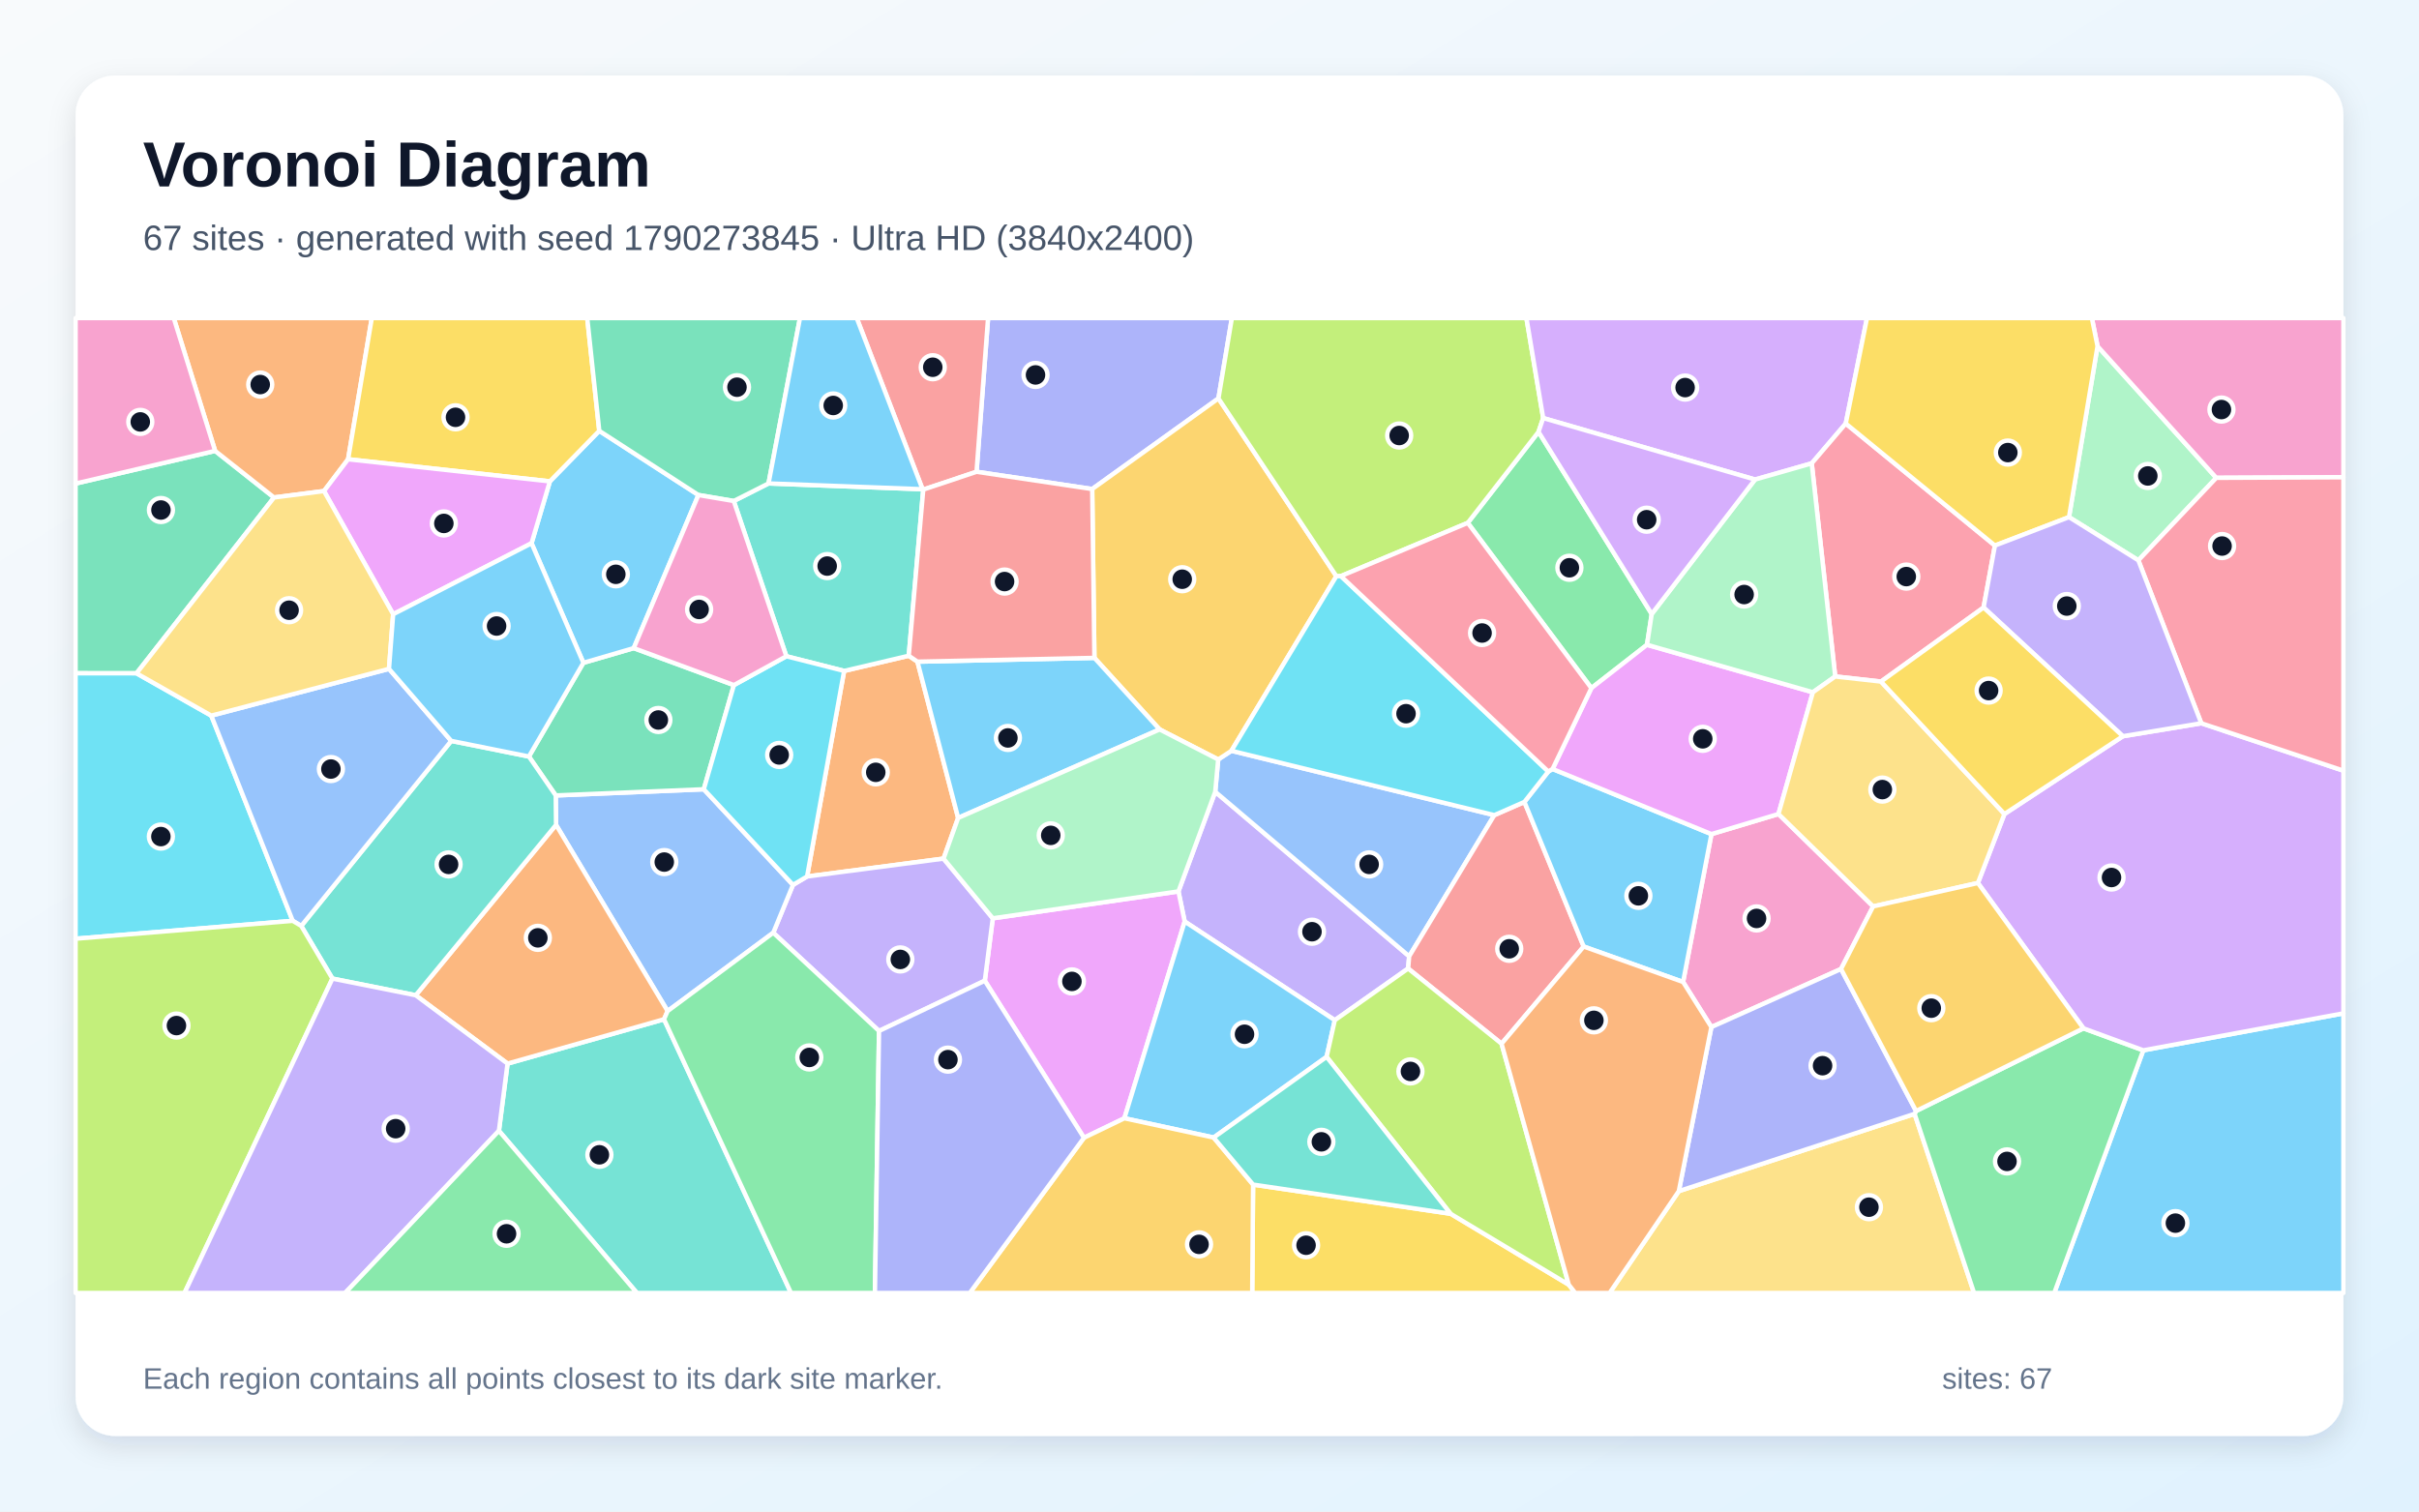
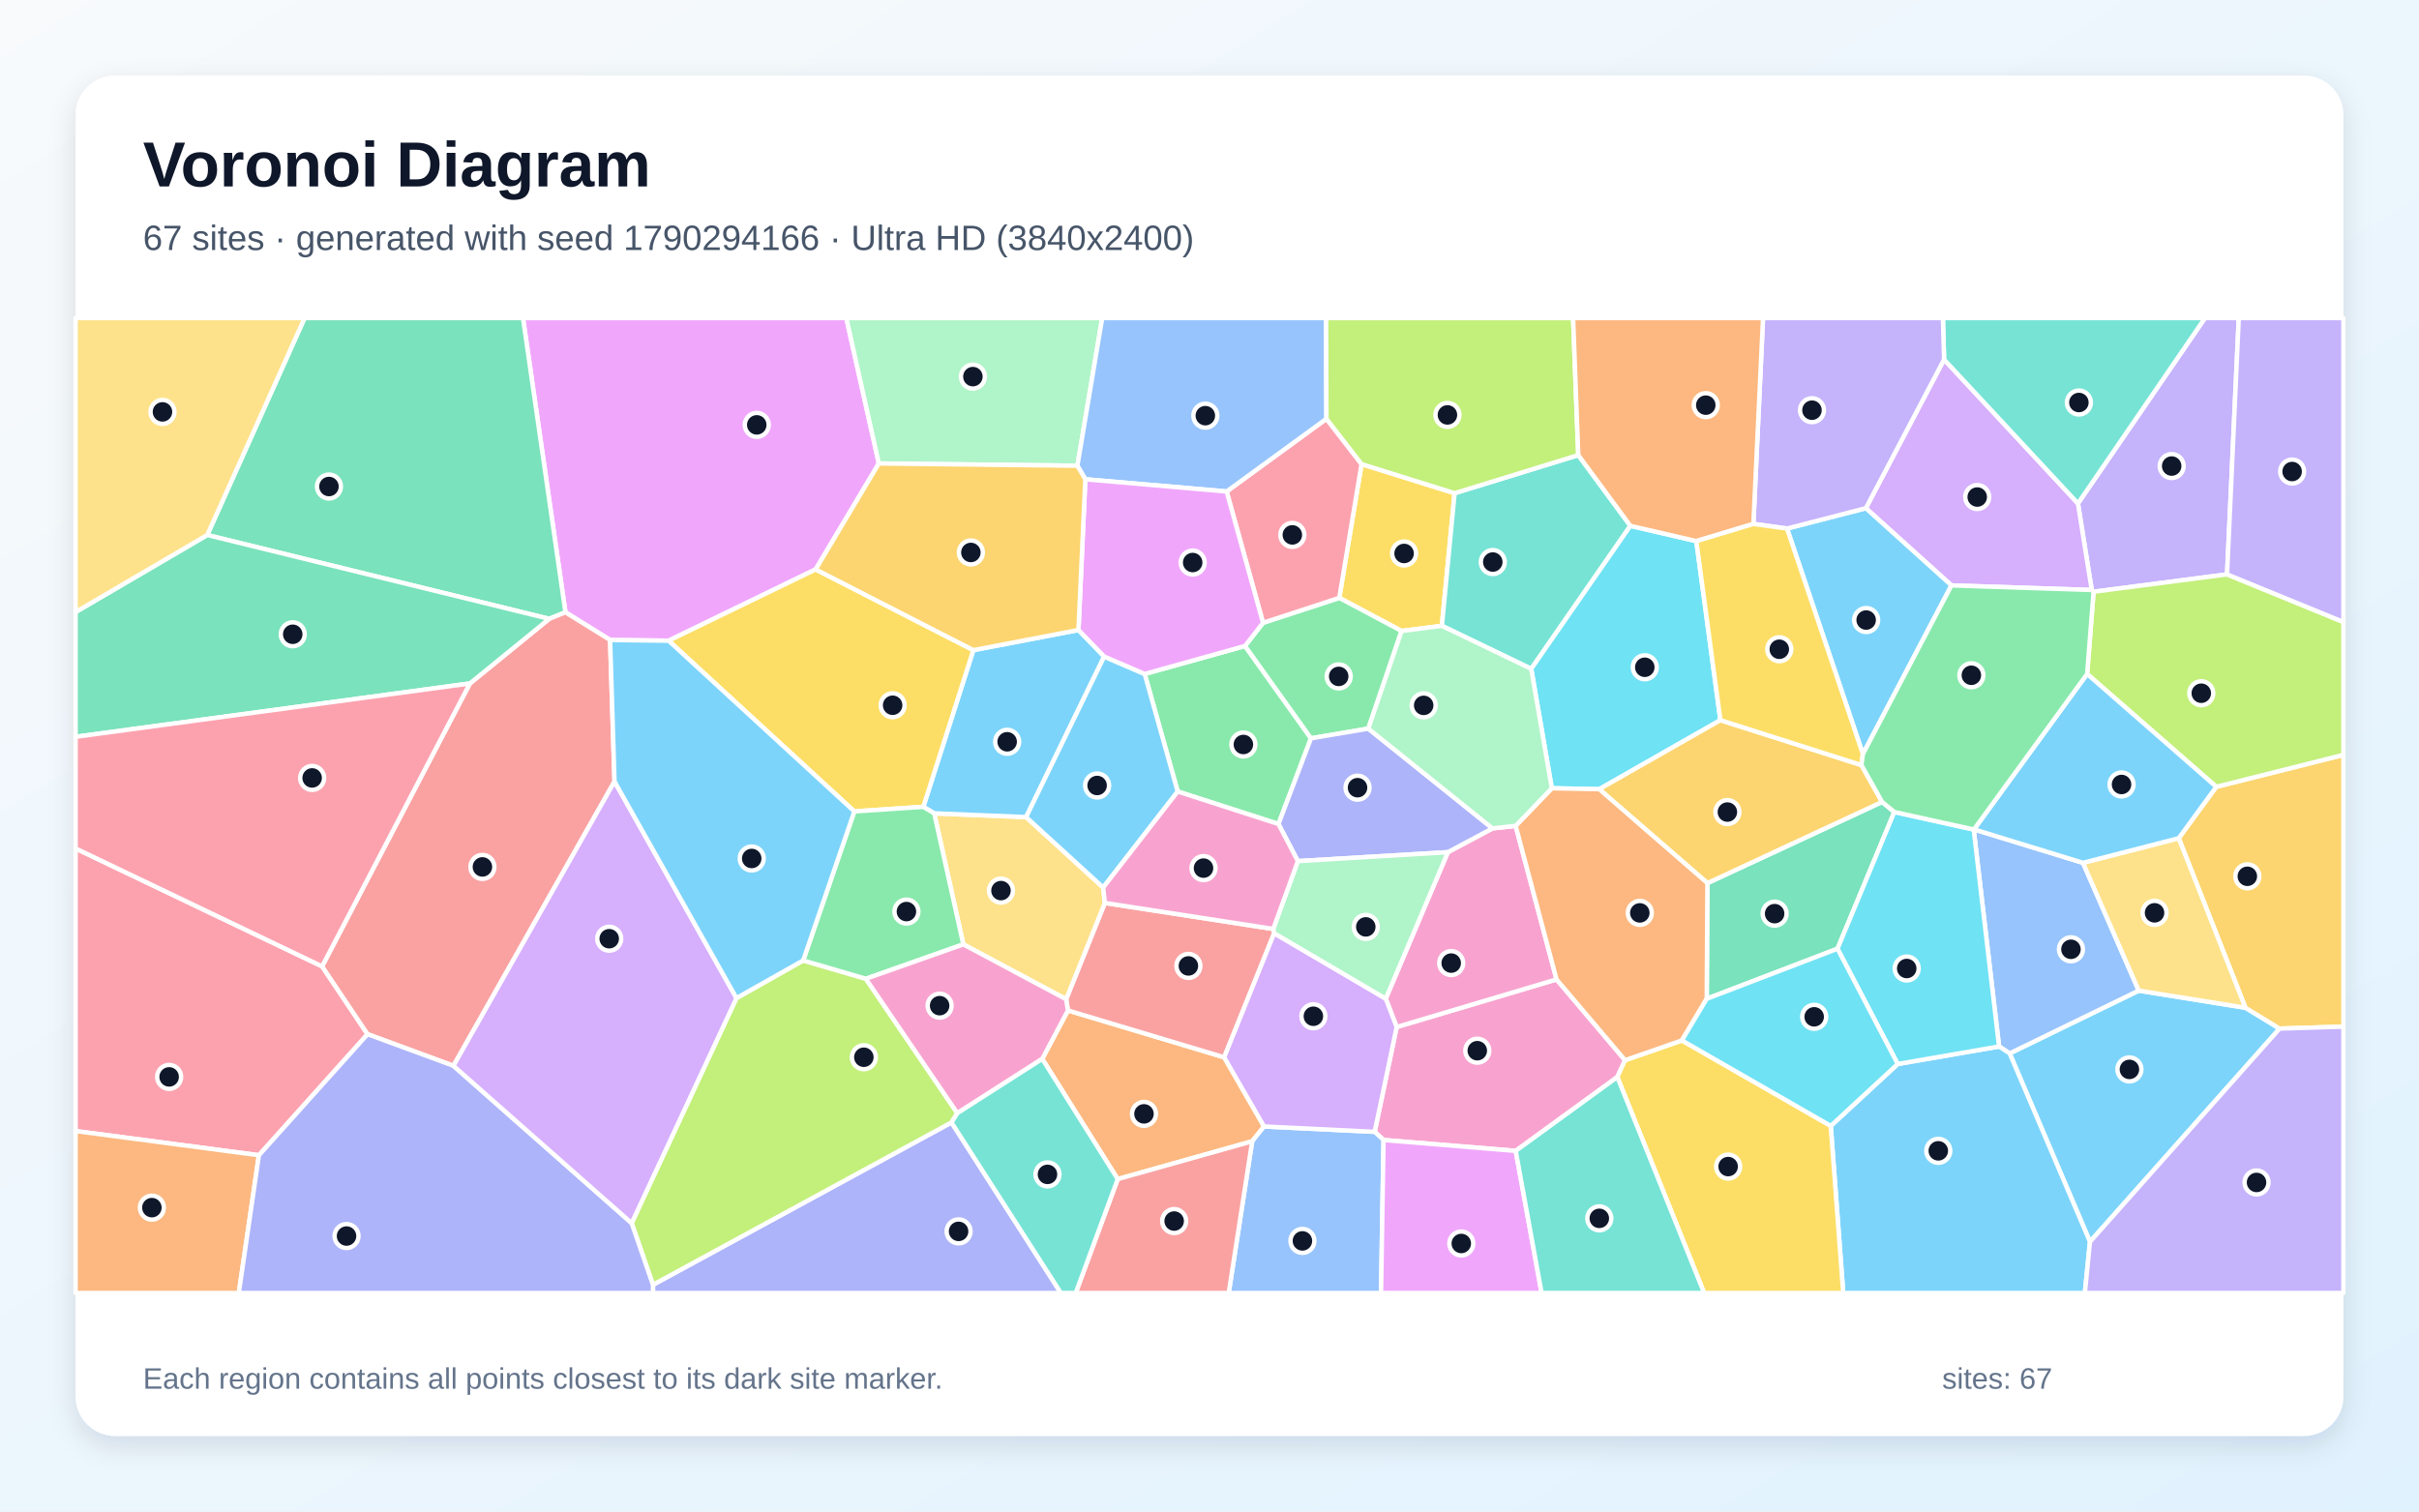
<svg xmlns="http://www.w3.org/2000/svg" width="3840" height="2400" viewBox="0 0 3840 2400" role="img" aria-labelledby="title description">
  <defs>
    <linearGradient id="background" x1="0" y1="0" x2="1" y2="1">
      <stop stop-color="#F8FAFC" />
      <stop offset="1" stop-color="#E0F2FE" />
    </linearGradient>
    <filter id="shadow" x="-5%" y="-5%" width="110%" height="110%">
      <feDropShadow dx="0" dy="15" stdDeviation="22" flood-color="#0F172A" flood-opacity=".12" />
    </filter>
  </defs>
  <rect width="3840" height="2400" fill="url(#background)" />
  <rect x="120" y="120" width="3600" height="2160" rx="63" fill="#FFFFFF" filter="url(#shadow)" />
  <g font-family="Arial, sans-serif">
    <text x="227" y="296" font-size="101" font-weight="700" fill="#0F172A">Voronoi Diagram</text>
-     <text x="227" y="397" font-size="56" fill="#475569">67 sites · generated with seed 1790273845 · Ultra HD (3840x2400)</text>
+     <text x="227" y="397" font-size="56" fill="#475569">67 sites · generated with seed 1790294166 · Ultra HD (3840x2400)</text>
  </g>
  <g stroke="#FFFFFF" stroke-width="7" stroke-linejoin="round">
-     <polygon points="3402.3,1667.7 3720.0,1609.0 3720.0,2053.0 3261.0,2053.0" fill="#38BDF8" fill-opacity="0.65" />
-     <polygon points="2235.3,1537.8 2118.9,1619.9 1880.6,1463.2 1870.7,1415.4 1929.1,1257.2 2237.0,1518.4" fill="#A78BFA" fill-opacity="0.65" />
-     <polygon points="2973.5,1439.2 2922.5,1538.6 2716.7,1630.8 2671.8,1559.2 2716.8,1324.4 2823.2,1292.5" fill="#F472B6" fill-opacity="0.65" />
-     <polygon points="1456.4,1050.6 1521.0,1298.7 1497.8,1363.3 1281.2,1391.7 1340.0,1065.3 1442.6,1041.2" fill="#FB923C" fill-opacity="0.65" />
-     <polygon points="1989.2,1880.9 2302.7,1927.2 2490.3,2039.8 2500.6,2053.0 1987.8,2053.0" fill="#FACC15" fill-opacity="0.65" />
-     <polygon points="2622.0,974.9 2614.5,1023.8 2526.2,1092.6 2330.0,830.2 2442.3,685.7" fill="#4ADE80" fill-opacity="0.65" />
-     <polygon points="1164.8,795.5 1220.0,767.6 1464.5,776.8 1465.6,777.4 1442.6,1041.2 1340.0,1065.3 1248.3,1042.0" fill="#2DD4BF" fill-opacity="0.65" />
-     <polygon points="1933.8,1205.9 1954.8,1192.1 2372.1,1294.3 2237.0,1518.4 1929.1,1257.2" fill="#60A5FA" fill-opacity="0.65" />
-     <polygon points="1720.7,1806.6 1563.3,1557.2 1576.0,1458.1 1870.7,1415.4 1880.6,1463.2 1784.9,1775.6" fill="#E879F9" fill-opacity="0.65" />
-     <polygon points="216.7,1069.1 120.0,1069.0 120.0,767.8 341.5,715.9 435.0,789.9" fill="#34D399" fill-opacity="0.65" />
-     <polygon points="2383.6,1657.2 2235.3,1537.8 2237.0,1518.4 2372.1,1294.3 2419.9,1273.3 2514.0,1502.9" fill="#F87171" fill-opacity="0.65" />
-     <polygon points="1934.2,632.6 1733.8,776.5 1550.2,749.1 1568.5,505.0 1955.5,505.0" fill="#818CF8" fill-opacity="0.65" />
-     <polygon points="2121.4,914.9 1954.8,1192.1 1933.8,1205.9 1840.8,1158.2 1737.3,1044.6 1733.8,776.5 1934.2,632.6" fill="#FBBF24" fill-opacity="0.65" />
-     <polygon points="2449.7,663.8 2442.3,685.7 2330.0,830.2 2128.6,914.7 2121.4,914.9 1934.2,632.6 1955.5,505.0 2423.1,505.0" fill="#A3E635" fill-opacity="0.65" />
-     <polygon points="2930.0,672.5 2876.0,735.7 2786.0,761.4 2449.7,663.8 2423.1,505.0 2963.7,505.0" fill="#C084FC" fill-opacity="0.65" />
-     <polygon points="3148.8,964.6 2986.0,1082.2 2913.3,1074.1 2876.0,735.7 2930.0,672.5 3166.8,866.2" fill="#FB7185" fill-opacity="0.65" />
-     <polygon points="120.0,1490.5 120.0,1069.0 216.7,1069.1 335.4,1136.3 464.7,1462.1" fill="#22D3EE" fill-opacity="0.65" />
-     <polygon points="3394.5,889.7 3284.4,821.1 3329.7,549.7 3518.2,758.7" fill="#86EFAC" fill-opacity="0.65" />
-     <polygon points="2665.0,1891.3 3039.3,1768.6 3133.7,2053.0 2555.1,2053.0" fill="#FCD34D" fill-opacity="0.65" />
-     <polygon points="2105.9,1678.1 1926.6,1806.2 1784.9,1775.6 1880.6,1463.2 2118.9,1619.9" fill="#38BDF8" fill-opacity="0.65" />
-     <polygon points="2514.0,1502.9 2419.9,1273.3 2457.8,1225.0 2464.6,1221.0 2716.8,1324.4 2671.8,1559.2" fill="#38BDF8" fill-opacity="0.65" />
-     <polygon points="1395.4,1637.0 1227.5,1481.0 1258.8,1405.0 1281.2,1391.7 1497.8,1363.3 1576.0,1458.1 1563.3,1557.2" fill="#A78BFA" fill-opacity="0.65" />
-     <polygon points="3518.2,758.7 3329.7,549.7 3320.7,505.0 3720.0,505.0 3720.0,757.8" fill="#F472B6" fill-opacity="0.65" />
-     <polygon points="552.6,729.2 514.3,779.7 435.0,789.9 341.5,715.9 275.8,505.0 590.2,505.0" fill="#FB923C" fill-opacity="0.65" />
-     <polygon points="3329.7,549.7 3284.4,821.1 3166.8,866.2 2930.0,672.5 2963.7,505.0 3320.7,505.0" fill="#FACC15" fill-opacity="0.65" />
-     <polygon points="3039.3,1768.6 3041.6,1764.1 3307.3,1632.8 3402.3,1667.7 3261.0,2053.0 3133.7,2053.0" fill="#4ADE80" fill-opacity="0.65" />
-     <polygon points="792.0,1795.5 805.7,1688.8 1054.1,1618.4 1255.7,2053.0 1011.1,2053.0" fill="#2DD4BF" fill-opacity="0.65" />
-     <polygon points="1059.8,1605.4 882.7,1309.7 882.2,1263.0 1117.2,1253.2 1258.8,1405.0 1227.5,1481.0" fill="#60A5FA" fill-opacity="0.65" />
-     <polygon points="2877.8,1099.2 2823.2,1292.5 2716.8,1324.4 2464.6,1221.0 2526.2,1092.6 2614.5,1023.8" fill="#E879F9" fill-opacity="0.65" />
-     <polygon points="1165.0,1087.8 1117.2,1253.2 882.2,1263.0 839.6,1201.2 926.1,1052.4 1006.0,1029.1" fill="#34D399" fill-opacity="0.65" />
-     <polygon points="1550.2,749.1 1465.6,777.4 1464.5,776.8 1360.0,505.0 1568.5,505.0" fill="#F87171" fill-opacity="0.65" />
-     <polygon points="3041.6,1764.1 3039.3,1768.6 2665.0,1891.3 2716.7,1630.8 2922.5,1538.6" fill="#818CF8" fill-opacity="0.65" />
-     <polygon points="1720.7,1806.6 1784.9,1775.6 1926.6,1806.2 1989.2,1880.9 1987.8,2053.0 1539.4,2053.0" fill="#FBBF24" fill-opacity="0.65" />
-     <polygon points="2490.3,2039.8 2302.7,1927.2 2105.9,1678.1 2118.9,1619.9 2235.3,1537.8 2383.6,1657.2" fill="#A3E635" fill-opacity="0.65" />
-     <polygon points="3307.3,1632.8 3139.8,1402.0 3181.9,1292.5 3369.9,1169.0 3494.4,1148.4 3720.0,1223.7 3720.0,1609.0 3402.3,1667.7" fill="#C084FC" fill-opacity="0.65" />
-     <polygon points="3494.4,1148.4 3394.5,889.7 3518.2,758.7 3720.0,757.8 3720.0,1223.7" fill="#FB7185" fill-opacity="0.65" />
-     <polygon points="2121.4,914.9 2128.6,914.7 2457.8,1225.0 2419.9,1273.3 2372.1,1294.3 1954.8,1192.1" fill="#22D3EE" fill-opacity="0.65" />
-     <polygon points="2913.3,1074.1 2877.8,1099.2 2614.5,1023.8 2622.0,974.9 2786.0,761.4 2876.0,735.7" fill="#86EFAC" fill-opacity="0.65" />
-     <polygon points="3181.9,1292.5 3139.8,1402.0 2973.5,1439.2 2823.2,1292.5 2877.8,1099.2 2913.3,1074.1 2986.0,1082.2" fill="#FCD34D" fill-opacity="0.65" />
-     <polygon points="1006.0,1029.1 926.1,1052.4 843.8,862.6 872.9,764.3 951.3,684.1 1108.7,786.0" fill="#38BDF8" fill-opacity="0.65" />
-     <polygon points="1521.0,1298.7 1456.4,1050.6 1737.3,1044.6 1840.8,1158.2" fill="#38BDF8" fill-opacity="0.65" />
-     <polygon points="3494.4,1148.4 3369.9,1169.0 3148.8,964.6 3166.8,866.2 3284.4,821.1 3394.5,889.7" fill="#A78BFA" fill-opacity="0.65" />
-     <polygon points="341.5,715.9 120.0,767.8 120.0,505.0 275.8,505.0" fill="#F472B6" fill-opacity="0.65" />
-     <polygon points="659.9,1580.3 882.7,1309.7 1059.8,1605.4 1054.1,1618.4 805.7,1688.8" fill="#FB923C" fill-opacity="0.65" />
-     <polygon points="951.3,684.1 872.9,764.3 552.6,729.2 590.2,505.0 932.2,505.0" fill="#FACC15" fill-opacity="0.65" />
-     <polygon points="1054.1,1618.4 1059.8,1605.4 1227.5,1481.0 1395.4,1637.0 1388.9,2053.0 1255.7,2053.0" fill="#4ADE80" fill-opacity="0.65" />
-     <polygon points="527.7,1553.8 478.2,1470.2 716.3,1176.4 839.6,1201.2 882.2,1263.0 882.7,1309.7 659.9,1580.3" fill="#2DD4BF" fill-opacity="0.65" />
-     <polygon points="617.5,1062.0 716.3,1176.4 478.2,1470.2 464.7,1462.1 335.4,1136.3" fill="#60A5FA" fill-opacity="0.65" />
-     <polygon points="872.9,764.3 843.8,862.6 624.1,975.3 514.3,779.7 552.6,729.2" fill="#E879F9" fill-opacity="0.65" />
-     <polygon points="1220.0,767.6 1164.8,795.5 1108.7,786.0 951.3,684.1 932.2,505.0 1269.9,505.0" fill="#34D399" fill-opacity="0.65" />
-     <polygon points="1737.3,1044.6 1456.4,1050.6 1442.6,1041.2 1465.6,777.4 1550.2,749.1 1733.8,776.5" fill="#F87171" fill-opacity="0.65" />
-     <polygon points="1395.4,1637.0 1563.3,1557.2 1720.7,1806.6 1539.4,2053.0 1388.9,2053.0" fill="#818CF8" fill-opacity="0.65" />
-     <polygon points="3139.8,1402.0 3307.3,1632.8 3041.6,1764.1 2922.5,1538.6 2973.5,1439.2" fill="#FBBF24" fill-opacity="0.65" />
-     <polygon points="120.0,1490.5 464.7,1462.1 478.2,1470.2 527.7,1553.8 292.9,2053.0 120.0,2053.0" fill="#A3E635" fill-opacity="0.65" />
-     <polygon points="2786.0,761.4 2622.0,974.9 2442.3,685.7 2449.7,663.8" fill="#C084FC" fill-opacity="0.65" />
-     <polygon points="2128.6,914.7 2330.0,830.2 2526.2,1092.6 2464.6,1221.0 2457.8,1225.0" fill="#FB7185" fill-opacity="0.65" />
-     <polygon points="1258.8,1405.0 1117.2,1253.2 1165.0,1087.8 1248.3,1042.0 1340.0,1065.3 1281.2,1391.7" fill="#22D3EE" fill-opacity="0.65" />
-     <polygon points="1576.0,1458.1 1497.8,1363.3 1521.0,1298.7 1840.8,1158.2 1933.8,1205.9 1929.1,1257.2 1870.7,1415.4" fill="#86EFAC" fill-opacity="0.65" />
-     <polygon points="624.1,975.3 617.5,1062.0 335.4,1136.3 216.7,1069.1 435.0,789.9 514.3,779.7" fill="#FCD34D" fill-opacity="0.65" />
-     <polygon points="624.1,975.3 843.8,862.6 926.1,1052.4 839.6,1201.2 716.3,1176.4 617.5,1062.0" fill="#38BDF8" fill-opacity="0.65" />
-     <polygon points="1464.5,776.8 1220.0,767.6 1269.9,505.0 1360.0,505.0" fill="#38BDF8" fill-opacity="0.65" />
-     <polygon points="527.7,1553.8 659.9,1580.3 805.7,1688.8 792.0,1795.5 547.8,2053.0 292.9,2053.0" fill="#A78BFA" fill-opacity="0.65" />
-     <polygon points="1165.0,1087.8 1006.0,1029.1 1108.7,786.0 1164.8,795.5 1248.3,1042.0" fill="#F472B6" fill-opacity="0.65" />
-     <polygon points="2490.3,2039.8 2383.6,1657.2 2514.0,1502.9 2671.8,1559.2 2716.7,1630.8 2665.0,1891.3 2555.1,2053.0 2500.6,2053.0" fill="#FB923C" fill-opacity="0.65" />
-     <polygon points="3369.9,1169.0 3181.9,1292.5 2986.0,1082.2 3148.8,964.6" fill="#FACC15" fill-opacity="0.65" />
-     <polygon points="792.0,1795.5 1011.1,2053.0 547.8,2053.0" fill="#4ADE80" fill-opacity="0.65" />
-     <polygon points="2302.7,1927.2 1989.2,1880.9 1926.6,1806.2 2105.9,1678.1" fill="#2DD4BF" fill-opacity="0.65" />
+     <polygon points="3317.7,1971.7 3190.2,1672.6 3395.1,1572.9 3564.5,1600.1 3618.7,1633.2" fill="#38BDF8" fill-opacity="0.65" />
+     <polygon points="3535.3,912.0 3323.4,939.6 3320.5,936.8 3298.6,799.4 3500.2,505.0 3553.9,505.0" fill="#A78BFA" fill-opacity="0.65" />
+     <polygon points="2406.1,1827.4 2196.3,1810.1 2182.2,1797.1 2217.1,1630.7 2470.9,1555.1 2579.7,1683.4 2567.4,1710.1" fill="#F472B6" fill-opacity="0.65" />
+     <polygon points="1774.3,1872.2 1654.5,1681.3 1695.3,1604.4 1943.3,1678.8 2006.6,1788.6 1987.8,1812.1" fill="#FB923C" fill-opacity="0.65" />
+     <polygon points="2309.1,783.1 2288.9,993.7 2224.9,1001.9 2126.0,949.3 2161.4,736.9" fill="#FACC15" fill-opacity="0.65" />
+     <polygon points="1976.4,1025.7 2081.1,1172.3 2029.5,1308.4 1869.5,1256.8 1817.1,1070.1" fill="#4ADE80" fill-opacity="0.65" />
+     <polygon points="2505.4,722.6 2588.1,834.9 2430.7,1062.0 2288.9,993.7 2309.1,783.1" fill="#2DD4BF" fill-opacity="0.65" />
+     <polygon points="3173.4,1661.6 3133.1,1317.1 3133.6,1316.9 3306.6,1370.0 3395.1,1572.9 3190.2,1672.6" fill="#60A5FA" fill-opacity="0.65" />
+     <polygon points="1395.1,735.9 1294.8,904.1 1061.4,1017.3 968.5,1016.2 897.6,972.2 830.2,505.0 1343.5,505.0" fill="#E879F9" fill-opacity="0.65" />
+     <polygon points="871.8,982.6 329.0,849.5 483.5,505.0 830.2,505.0 897.6,972.2" fill="#34D399" fill-opacity="0.65" />
+     <polygon points="2021.2,1475.0 2022.7,1481.8 1943.3,1678.8 1695.3,1604.4 1692.4,1586.6 1753.9,1433.7" fill="#F87171" fill-opacity="0.65" />
+     <polygon points="1036.5,2040.0 1510.4,1782.2 1684.1,2053.0 1036.6,2053.0" fill="#818CF8" fill-opacity="0.65" />
+     <polygon points="3618.7,1633.2 3564.5,1600.1 3458.6,1330.9 3518.2,1249.3 3720.0,1198.6 3720.0,1630.1" fill="#FBBF24" fill-opacity="0.65" />
+     <polygon points="3518.2,1249.3 3313.2,1070.1 3323.4,939.6 3535.3,912.0 3720.0,987.6 3720.0,1198.6" fill="#A3E635" fill-opacity="0.65" />
+     <polygon points="3097.8,929.5 2961.9,806.9 3086.1,570.8 3298.6,799.4 3320.5,936.8" fill="#C084FC" fill-opacity="0.65" />
+     <polygon points="511.3,1534.4 583.5,1642.1 411.0,1834.3 120.0,1795.9 120.0,1347.2" fill="#FB7185" fill-opacity="0.65" />
+     <polygon points="2692.8,859.2 2731.0,1143.5 2538.7,1253.1 2463.4,1251.6 2430.7,1062.0 2588.1,834.9" fill="#22D3EE" fill-opacity="0.65" />
+     <polygon points="1710.3,739.5 1395.1,735.9 1343.5,505.0 1749.7,505.0" fill="#86EFAC" fill-opacity="0.65" />
+     <polygon points="1529.2,1499.5 1483.0,1291.4 1628.9,1297.4 1751.2,1409.2 1753.9,1433.7 1692.4,1586.6" fill="#FCD34D" fill-opacity="0.65" />
+     <polygon points="1712.0,1000.3 1752.8,1042.5 1628.9,1297.4 1483.0,1291.4 1465.7,1281.1 1545.1,1032.3" fill="#38BDF8" fill-opacity="0.65" />
+     <polygon points="2906.2,1787.7 3012.5,1689.4 3173.4,1661.6 3190.2,1672.6 3317.7,1971.7 3309.6,2053.0 2926.0,2053.0" fill="#38BDF8" fill-opacity="0.65" />
+     <polygon points="3317.7,1971.7 3618.7,1633.2 3720.0,1630.1 3720.0,2053.0 3309.6,2053.0" fill="#A78BFA" fill-opacity="0.65" />
+     <polygon points="2199.8,1585.7 2298.4,1353.1 2369.2,1315.3 2406.0,1311.3 2470.9,1555.1 2217.1,1630.7" fill="#F472B6" fill-opacity="0.65" />
+     <polygon points="120.0,1795.9 411.0,1834.3 379.1,2053.0 120.0,2053.0" fill="#FB923C" fill-opacity="0.65" />
+     <polygon points="2567.4,1710.1 2579.7,1683.4 2669.9,1652.0 2906.2,1787.7 2926.0,2053.0 2705.2,2053.0" fill="#FACC15" fill-opacity="0.65" />
+     <polygon points="2172.1,1156.9 2081.1,1172.3 1976.4,1025.7 2005.0,988.9 2126.0,949.3 2224.9,1001.9" fill="#4ADE80" fill-opacity="0.65" />
+     <polygon points="3298.6,799.4 3086.1,570.8 3084.2,505.0 3500.2,505.0" fill="#2DD4BF" fill-opacity="0.65" />
+     <polygon points="1987.8,1812.1 2006.6,1788.6 2182.2,1797.1 2196.3,1810.1 2192.3,2053.0 1950.5,2053.0" fill="#60A5FA" fill-opacity="0.65" />
+     <polygon points="2196.3,1810.1 2406.1,1827.4 2447.2,2053.0 2192.3,2053.0" fill="#E879F9" fill-opacity="0.65" />
+     <polygon points="3007.1,1289.3 2916.9,1506.4 2709.3,1585.9 2710.4,1402.2 2987.7,1273.3" fill="#34D399" fill-opacity="0.65" />
+     <polygon points="975.5,1240.9 719.8,1692.3 583.5,1642.1 511.3,1534.4 745.9,1085.2 871.8,982.6 897.6,972.2 968.5,1016.2" fill="#F87171" fill-opacity="0.65" />
+     <polygon points="2369.2,1315.3 2298.4,1353.1 2060.3,1367.3 2029.5,1308.4 2081.1,1172.3 2172.1,1156.9" fill="#818CF8" fill-opacity="0.65" />
+     <polygon points="2954.9,1214.8 2987.7,1273.3 2710.4,1402.2 2538.7,1253.1 2731.0,1143.5" fill="#FBBF24" fill-opacity="0.65" />
+     <polygon points="1002.7,1942.1 1169.1,1584.8 1275.0,1525.0 1374.5,1554.1 1519.7,1767.5 1510.4,1782.2 1036.5,2040.0" fill="#A3E635" fill-opacity="0.65" />
+     <polygon points="2006.6,1788.6 1943.3,1678.8 2022.7,1481.8 2199.8,1585.7 2217.1,1630.7 2182.2,1797.1" fill="#C084FC" fill-opacity="0.65" />
+     <polygon points="1947.2,780.4 2105.6,664.9 2161.4,736.9 2126.0,949.3 2005.0,988.9" fill="#FB7185" fill-opacity="0.65" />
+     <polygon points="3012.5,1689.4 2916.9,1506.4 3007.1,1289.3 3133.1,1317.1 3173.4,1661.6" fill="#22D3EE" fill-opacity="0.65" />
+     <polygon points="2022.7,1481.8 2021.2,1475.0 2060.3,1367.3 2298.4,1353.1 2199.8,1585.7" fill="#86EFAC" fill-opacity="0.65" />
+     <polygon points="3458.6,1330.9 3564.5,1600.1 3395.1,1572.9 3306.6,1370.0" fill="#FCD34D" fill-opacity="0.65" />
+     <polygon points="2957.2,1197.4 2836.8,839.2 2961.9,806.9 3097.8,929.5" fill="#38BDF8" fill-opacity="0.65" />
+     <polygon points="1751.2,1409.2 1628.9,1297.4 1752.8,1042.5 1817.1,1070.1 1869.5,1256.8" fill="#38BDF8" fill-opacity="0.65" />
+     <polygon points="3086.1,570.8 2961.9,806.9 2836.8,839.2 2783.4,831.9 2798.7,505.0 3084.2,505.0" fill="#A78BFA" fill-opacity="0.65" />
+     <polygon points="2060.3,1367.3 2021.2,1475.0 1753.9,1433.7 1751.2,1409.2 1869.5,1256.8 2029.5,1308.4" fill="#F472B6" fill-opacity="0.65" />
+     <polygon points="2710.4,1402.2 2709.3,1585.9 2669.9,1652.0 2579.7,1683.4 2470.9,1555.1 2406.0,1311.3 2463.4,1251.6 2538.7,1253.1" fill="#FB923C" fill-opacity="0.65" />
+     <polygon points="1545.1,1032.3 1465.7,1281.1 1356.2,1288.4 1061.4,1017.3 1294.8,904.1" fill="#FACC15" fill-opacity="0.65" />
+     <polygon points="1374.5,1554.1 1275.0,1525.0 1356.2,1288.4 1465.7,1281.1 1483.0,1291.4 1529.2,1499.5" fill="#4ADE80" fill-opacity="0.65" />
+     <polygon points="2406.1,1827.4 2567.4,1710.1 2705.2,2053.0 2447.2,2053.0" fill="#2DD4BF" fill-opacity="0.65" />
+     <polygon points="2105.6,664.9 1947.2,780.4 1722.9,761.0 1710.3,739.5 1749.7,505.0 2105.1,505.0" fill="#60A5FA" fill-opacity="0.65" />
+     <polygon points="1722.9,761.0 1947.2,780.4 2005.0,988.9 1976.4,1025.7 1817.1,1070.1 1752.8,1042.5 1712.0,1000.3" fill="#E879F9" fill-opacity="0.65" />
+     <polygon points="745.9,1085.2 120.0,1169.9 120.0,971.8 329.0,849.5 871.8,982.6" fill="#34D399" fill-opacity="0.65" />
+     <polygon points="1774.3,1872.2 1987.8,1812.1 1950.5,2053.0 1707.6,2053.0" fill="#F87171" fill-opacity="0.65" />
+     <polygon points="411.0,1834.3 583.5,1642.1 719.8,1692.3 1002.7,1942.1 1036.5,2040.0 1036.6,2053.0 379.1,2053.0" fill="#818CF8" fill-opacity="0.65" />
+     <polygon points="1710.3,739.5 1722.9,761.0 1712.0,1000.3 1545.1,1032.3 1294.8,904.1 1395.1,735.9" fill="#FBBF24" fill-opacity="0.65" />
+     <polygon points="2505.4,722.6 2309.1,783.1 2161.4,736.9 2105.6,664.9 2105.1,505.0 2497.2,505.0" fill="#A3E635" fill-opacity="0.65" />
+     <polygon points="719.8,1692.3 975.5,1240.9 1169.1,1584.8 1002.7,1942.1" fill="#C084FC" fill-opacity="0.65" />
+     <polygon points="745.9,1085.2 511.3,1534.4 120.0,1347.2 120.0,1169.9" fill="#FB7185" fill-opacity="0.65" />
+     <polygon points="3012.5,1689.4 2906.2,1787.7 2669.9,1652.0 2709.3,1585.9 2916.9,1506.4" fill="#22D3EE" fill-opacity="0.65" />
+     <polygon points="2463.4,1251.6 2406.0,1311.3 2369.2,1315.3 2172.1,1156.9 2224.9,1001.9 2288.9,993.7 2430.7,1062.0" fill="#86EFAC" fill-opacity="0.65" />
+     <polygon points="329.0,849.5 120.0,971.8 120.0,505.0 483.5,505.0" fill="#FCD34D" fill-opacity="0.65" />
+     <polygon points="3313.2,1070.1 3518.2,1249.3 3458.6,1330.9 3306.6,1370.0 3133.6,1316.9" fill="#38BDF8" fill-opacity="0.65" />
+     <polygon points="1275.0,1525.0 1169.1,1584.8 975.5,1240.9 968.5,1016.2 1061.4,1017.3 1356.2,1288.4" fill="#38BDF8" fill-opacity="0.65" />
+     <polygon points="3535.3,912.0 3553.9,505.0 3720.0,505.0 3720.0,987.6" fill="#A78BFA" fill-opacity="0.65" />
+     <polygon points="1519.7,1767.5 1374.5,1554.1 1529.2,1499.5 1692.4,1586.6 1695.3,1604.4 1654.5,1681.3" fill="#F472B6" fill-opacity="0.65" />
+     <polygon points="2783.4,831.9 2692.8,859.2 2588.1,834.9 2505.4,722.6 2497.2,505.0 2798.7,505.0" fill="#FB923C" fill-opacity="0.65" />
+     <polygon points="2783.4,831.9 2836.8,839.2 2957.2,1197.4 2954.9,1214.8 2731.0,1143.5 2692.8,859.2" fill="#FACC15" fill-opacity="0.65" />
+     <polygon points="3313.2,1070.1 3133.6,1316.9 3133.1,1317.1 3007.1,1289.3 2987.7,1273.3 2954.9,1214.8 2957.2,1197.4 3097.8,929.5 3320.5,936.8 3323.4,939.6" fill="#4ADE80" fill-opacity="0.65" />
+     <polygon points="1510.4,1782.2 1519.7,1767.5 1654.5,1681.3 1774.3,1872.2 1707.6,2053.0 1684.1,2053.0" fill="#2DD4BF" fill-opacity="0.65" />
  </g>
  <g>
-     <circle cx="3453.3" cy="1942.1" r="19" fill="#0F172A" stroke="#FFFFFF" stroke-width="7" />
-     <circle cx="2082.7" cy="1479.4" r="19" fill="#0F172A" stroke="#FFFFFF" stroke-width="7" />
-     <circle cx="2788.4" cy="1458.3" r="19" fill="#0F172A" stroke="#FFFFFF" stroke-width="7" />
-     <circle cx="1390.2" cy="1226.3" r="19" fill="#0F172A" stroke="#FFFFFF" stroke-width="7" />
-     <circle cx="2073.3" cy="1977.2" r="19" fill="#0F172A" stroke="#FFFFFF" stroke-width="7" />
-     <circle cx="2491.3" cy="901.5" r="19" fill="#0F172A" stroke="#FFFFFF" stroke-width="7" />
-     <circle cx="1313.1" cy="898.8" r="19" fill="#0F172A" stroke="#FFFFFF" stroke-width="7" />
-     <circle cx="2173.4" cy="1372.5" r="19" fill="#0F172A" stroke="#FFFFFF" stroke-width="7" />
-     <circle cx="1701.6" cy="1558.3" r="19" fill="#0F172A" stroke="#FFFFFF" stroke-width="7" />
-     <circle cx="255.5" cy="809.8" r="19" fill="#0F172A" stroke="#FFFFFF" stroke-width="7" />
-     <circle cx="2395.8" cy="1506.5" r="19" fill="#0F172A" stroke="#FFFFFF" stroke-width="7" />
-     <circle cx="1643.8" cy="595.3" r="19" fill="#0F172A" stroke="#FFFFFF" stroke-width="7" />
-     <circle cx="1876.7" cy="919.7" r="19" fill="#0F172A" stroke="#FFFFFF" stroke-width="7" />
-     <circle cx="2221.1" cy="691.5" r="19" fill="#0F172A" stroke="#FFFFFF" stroke-width="7" />
-     <circle cx="2675.0" cy="615.4" r="19" fill="#0F172A" stroke="#FFFFFF" stroke-width="7" />
-     <circle cx="3026.1" cy="915.5" r="19" fill="#0F172A" stroke="#FFFFFF" stroke-width="7" />
-     <circle cx="255.4" cy="1328.3" r="19" fill="#0F172A" stroke="#FFFFFF" stroke-width="7" />
-     <circle cx="3409.5" cy="755.7" r="19" fill="#0F172A" stroke="#FFFFFF" stroke-width="7" />
-     <circle cx="2966.8" cy="1916.8" r="19" fill="#0F172A" stroke="#FFFFFF" stroke-width="7" />
-     <circle cx="1975.6" cy="1642.2" r="19" fill="#0F172A" stroke="#FFFFFF" stroke-width="7" />
-     <circle cx="2600.8" cy="1422.4" r="19" fill="#0F172A" stroke="#FFFFFF" stroke-width="7" />
-     <circle cx="1429.2" cy="1523.4" r="19" fill="#0F172A" stroke="#FFFFFF" stroke-width="7" />
-     <circle cx="3526.4" cy="650.3" r="19" fill="#0F172A" stroke="#FFFFFF" stroke-width="7" />
-     <circle cx="413.1" cy="610.6" r="19" fill="#0F172A" stroke="#FFFFFF" stroke-width="7" />
-     <circle cx="3187.3" cy="718.6" r="19" fill="#0F172A" stroke="#FFFFFF" stroke-width="7" />
-     <circle cx="3186.0" cy="1844.1" r="19" fill="#0F172A" stroke="#FFFFFF" stroke-width="7" />
-     <circle cx="951.5" cy="1833.6" r="19" fill="#0F172A" stroke="#FFFFFF" stroke-width="7" />
-     <circle cx="1054.5" cy="1368.8" r="19" fill="#0F172A" stroke="#FFFFFF" stroke-width="7" />
-     <circle cx="2703.0" cy="1173.1" r="19" fill="#0F172A" stroke="#FFFFFF" stroke-width="7" />
-     <circle cx="1045.1" cy="1143.2" r="19" fill="#0F172A" stroke="#FFFFFF" stroke-width="7" />
-     <circle cx="1480.7" cy="583.1" r="19" fill="#0F172A" stroke="#FFFFFF" stroke-width="7" />
-     <circle cx="2893.2" cy="1692.1" r="19" fill="#0F172A" stroke="#FFFFFF" stroke-width="7" />
-     <circle cx="1903.4" cy="1975.8" r="19" fill="#0F172A" stroke="#FFFFFF" stroke-width="7" />
-     <circle cx="2239.0" cy="1701.2" r="19" fill="#0F172A" stroke="#FFFFFF" stroke-width="7" />
-     <circle cx="3351.9" cy="1393.3" r="19" fill="#0F172A" stroke="#FFFFFF" stroke-width="7" />
-     <circle cx="3527.4" cy="867.0" r="19" fill="#0F172A" stroke="#FFFFFF" stroke-width="7" />
-     <circle cx="2232.0" cy="1133.2" r="19" fill="#0F172A" stroke="#FFFFFF" stroke-width="7" />
-     <circle cx="2768.7" cy="944.0" r="19" fill="#0F172A" stroke="#FFFFFF" stroke-width="7" />
-     <circle cx="2988.1" cy="1253.7" r="19" fill="#0F172A" stroke="#FFFFFF" stroke-width="7" />
-     <circle cx="977.6" cy="911.9" r="19" fill="#0F172A" stroke="#FFFFFF" stroke-width="7" />
-     <circle cx="1600.0" cy="1171.7" r="19" fill="#0F172A" stroke="#FFFFFF" stroke-width="7" />
-     <circle cx="3280.9" cy="962.3" r="19" fill="#0F172A" stroke="#FFFFFF" stroke-width="7" />
-     <circle cx="222.7" cy="669.9" r="19" fill="#0F172A" stroke="#FFFFFF" stroke-width="7" />
-     <circle cx="853.8" cy="1489.1" r="19" fill="#0F172A" stroke="#FFFFFF" stroke-width="7" />
-     <circle cx="723.1" cy="662.6" r="19" fill="#0F172A" stroke="#FFFFFF" stroke-width="7" />
-     <circle cx="1284.7" cy="1679.0" r="19" fill="#0F172A" stroke="#FFFFFF" stroke-width="7" />
-     <circle cx="712.1" cy="1372.5" r="19" fill="#0F172A" stroke="#FFFFFF" stroke-width="7" />
-     <circle cx="525.3" cy="1221.1" r="19" fill="#0F172A" stroke="#FFFFFF" stroke-width="7" />
-     <circle cx="704.6" cy="831.1" r="19" fill="#0F172A" stroke="#FFFFFF" stroke-width="7" />
-     <circle cx="1169.9" cy="614.8" r="19" fill="#0F172A" stroke="#FFFFFF" stroke-width="7" />
-     <circle cx="1594.7" cy="923.4" r="19" fill="#0F172A" stroke="#FFFFFF" stroke-width="7" />
-     <circle cx="1504.8" cy="1682.5" r="19" fill="#0F172A" stroke="#FFFFFF" stroke-width="7" />
-     <circle cx="3065.8" cy="1600.8" r="19" fill="#0F172A" stroke="#FFFFFF" stroke-width="7" />
-     <circle cx="280.1" cy="1628.4" r="19" fill="#0F172A" stroke="#FFFFFF" stroke-width="7" />
-     <circle cx="2614.0" cy="825.2" r="19" fill="#0F172A" stroke="#FFFFFF" stroke-width="7" />
-     <circle cx="2352.7" cy="1005.1" r="19" fill="#0F172A" stroke="#FFFFFF" stroke-width="7" />
-     <circle cx="1236.9" cy="1198.7" r="19" fill="#0F172A" stroke="#FFFFFF" stroke-width="7" />
-     <circle cx="1668.0" cy="1326.4" r="19" fill="#0F172A" stroke="#FFFFFF" stroke-width="7" />
-     <circle cx="458.9" cy="968.9" r="19" fill="#0F172A" stroke="#FFFFFF" stroke-width="7" />
-     <circle cx="788.3" cy="994.0" r="19" fill="#0F172A" stroke="#FFFFFF" stroke-width="7" />
-     <circle cx="1322.7" cy="643.8" r="19" fill="#0F172A" stroke="#FFFFFF" stroke-width="7" />
-     <circle cx="628.1" cy="1792.1" r="19" fill="#0F172A" stroke="#FFFFFF" stroke-width="7" />
-     <circle cx="1109.8" cy="967.7" r="19" fill="#0F172A" stroke="#FFFFFF" stroke-width="7" />
-     <circle cx="2530.2" cy="1620.1" r="19" fill="#0F172A" stroke="#FFFFFF" stroke-width="7" />
-     <circle cx="3156.8" cy="1096.5" r="19" fill="#0F172A" stroke="#FFFFFF" stroke-width="7" />
-     <circle cx="804.1" cy="1959.0" r="19" fill="#0F172A" stroke="#FFFFFF" stroke-width="7" />
-     <circle cx="2097.6" cy="1813.0" r="19" fill="#0F172A" stroke="#FFFFFF" stroke-width="7" />
+     <circle cx="3380.3" cy="1698.0" r="19" fill="#0F172A" stroke="#FFFFFF" stroke-width="7" />
+     <circle cx="3447.4" cy="740.0" r="19" fill="#0F172A" stroke="#FFFFFF" stroke-width="7" />
+     <circle cx="2345.1" cy="1668.3" r="19" fill="#0F172A" stroke="#FFFFFF" stroke-width="7" />
+     <circle cx="1816.0" cy="1768.6" r="19" fill="#0F172A" stroke="#FFFFFF" stroke-width="7" />
+     <circle cx="2228.9" cy="878.8" r="19" fill="#0F172A" stroke="#FFFFFF" stroke-width="7" />
+     <circle cx="1973.8" cy="1182.1" r="19" fill="#0F172A" stroke="#FFFFFF" stroke-width="7" />
+     <circle cx="2369.7" cy="892.4" r="19" fill="#0F172A" stroke="#FFFFFF" stroke-width="7" />
+     <circle cx="3287.5" cy="1507.3" r="19" fill="#0F172A" stroke="#FFFFFF" stroke-width="7" />
+     <circle cx="1201.3" cy="674.6" r="19" fill="#0F172A" stroke="#FFFFFF" stroke-width="7" />
+     <circle cx="522.2" cy="772.5" r="19" fill="#0F172A" stroke="#FFFFFF" stroke-width="7" />
+     <circle cx="1886.5" cy="1533.7" r="19" fill="#0F172A" stroke="#FFFFFF" stroke-width="7" />
+     <circle cx="1521.7" cy="1955.2" r="19" fill="#0F172A" stroke="#FFFFFF" stroke-width="7" />
+     <circle cx="3567.5" cy="1391.4" r="19" fill="#0F172A" stroke="#FFFFFF" stroke-width="7" />
+     <circle cx="3494.4" cy="1100.7" r="19" fill="#0F172A" stroke="#FFFFFF" stroke-width="7" />
+     <circle cx="3138.7" cy="789.2" r="19" fill="#0F172A" stroke="#FFFFFF" stroke-width="7" />
+     <circle cx="268.5" cy="1709.9" r="19" fill="#0F172A" stroke="#FFFFFF" stroke-width="7" />
+     <circle cx="2611.0" cy="1059.5" r="19" fill="#0F172A" stroke="#FFFFFF" stroke-width="7" />
+     <circle cx="1544.4" cy="598.0" r="19" fill="#0F172A" stroke="#FFFFFF" stroke-width="7" />
+     <circle cx="1589.0" cy="1414.1" r="19" fill="#0F172A" stroke="#FFFFFF" stroke-width="7" />
+     <circle cx="1598.8" cy="1177.8" r="19" fill="#0F172A" stroke="#FFFFFF" stroke-width="7" />
+     <circle cx="3076.9" cy="1827.3" r="19" fill="#0F172A" stroke="#FFFFFF" stroke-width="7" />
+     <circle cx="3582.1" cy="1877.5" r="19" fill="#0F172A" stroke="#FFFFFF" stroke-width="7" />
+     <circle cx="2303.7" cy="1529.2" r="19" fill="#0F172A" stroke="#FFFFFF" stroke-width="7" />
+     <circle cx="241.1" cy="1917.5" r="19" fill="#0F172A" stroke="#FFFFFF" stroke-width="7" />
+     <circle cx="2743.3" cy="1852.3" r="19" fill="#0F172A" stroke="#FFFFFF" stroke-width="7" />
+     <circle cx="2125.1" cy="1074.0" r="19" fill="#0F172A" stroke="#FFFFFF" stroke-width="7" />
+     <circle cx="3300.1" cy="639.1" r="19" fill="#0F172A" stroke="#FFFFFF" stroke-width="7" />
+     <circle cx="2067.5" cy="1970.3" r="19" fill="#0F172A" stroke="#FFFFFF" stroke-width="7" />
+     <circle cx="2319.7" cy="1974.4" r="19" fill="#0F172A" stroke="#FFFFFF" stroke-width="7" />
+     <circle cx="2817.1" cy="1450.7" r="19" fill="#0F172A" stroke="#FFFFFF" stroke-width="7" />
+     <circle cx="765.8" cy="1376.5" r="19" fill="#0F172A" stroke="#FFFFFF" stroke-width="7" />
+     <circle cx="2155.0" cy="1250.7" r="19" fill="#0F172A" stroke="#FFFFFF" stroke-width="7" />
+     <circle cx="2742.1" cy="1289.4" r="19" fill="#0F172A" stroke="#FFFFFF" stroke-width="7" />
+     <circle cx="1371.3" cy="1678.7" r="19" fill="#0F172A" stroke="#FFFFFF" stroke-width="7" />
+     <circle cx="2084.9" cy="1613.6" r="19" fill="#0F172A" stroke="#FFFFFF" stroke-width="7" />
+     <circle cx="2051.5" cy="849.3" r="19" fill="#0F172A" stroke="#FFFFFF" stroke-width="7" />
+     <circle cx="3026.8" cy="1537.8" r="19" fill="#0F172A" stroke="#FFFFFF" stroke-width="7" />
+     <circle cx="2168.1" cy="1471.7" r="19" fill="#0F172A" stroke="#FFFFFF" stroke-width="7" />
+     <circle cx="3420.2" cy="1449.4" r="19" fill="#0F172A" stroke="#FFFFFF" stroke-width="7" />
+     <circle cx="2962.4" cy="984.5" r="19" fill="#0F172A" stroke="#FFFFFF" stroke-width="7" />
+     <circle cx="1741.6" cy="1247.2" r="19" fill="#0F172A" stroke="#FFFFFF" stroke-width="7" />
+     <circle cx="2876.4" cy="651.3" r="19" fill="#0F172A" stroke="#FFFFFF" stroke-width="7" />
+     <circle cx="1910.5" cy="1378.4" r="19" fill="#0F172A" stroke="#FFFFFF" stroke-width="7" />
+     <circle cx="2603.1" cy="1449.5" r="19" fill="#0F172A" stroke="#FFFFFF" stroke-width="7" />
+     <circle cx="1417.0" cy="1119.8" r="19" fill="#0F172A" stroke="#FFFFFF" stroke-width="7" />
+     <circle cx="1438.9" cy="1447.4" r="19" fill="#0F172A" stroke="#FFFFFF" stroke-width="7" />
+     <circle cx="2538.8" cy="1934.5" r="19" fill="#0F172A" stroke="#FFFFFF" stroke-width="7" />
+     <circle cx="1913.4" cy="660.0" r="19" fill="#0F172A" stroke="#FFFFFF" stroke-width="7" />
+     <circle cx="1893.3" cy="893.2" r="19" fill="#0F172A" stroke="#FFFFFF" stroke-width="7" />
+     <circle cx="464.7" cy="1007.1" r="19" fill="#0F172A" stroke="#FFFFFF" stroke-width="7" />
+     <circle cx="1863.9" cy="1938.8" r="19" fill="#0F172A" stroke="#FFFFFF" stroke-width="7" />
+     <circle cx="550.1" cy="1962.6" r="19" fill="#0F172A" stroke="#FFFFFF" stroke-width="7" />
+     <circle cx="1541.2" cy="877.2" r="19" fill="#0F172A" stroke="#FFFFFF" stroke-width="7" />
+     <circle cx="2297.7" cy="658.8" r="19" fill="#0F172A" stroke="#FFFFFF" stroke-width="7" />
+     <circle cx="967.1" cy="1490.5" r="19" fill="#0F172A" stroke="#FFFFFF" stroke-width="7" />
+     <circle cx="495.5" cy="1235.2" r="19" fill="#0F172A" stroke="#FFFFFF" stroke-width="7" />
+     <circle cx="2879.9" cy="1614.5" r="19" fill="#0F172A" stroke="#FFFFFF" stroke-width="7" />
+     <circle cx="2260.0" cy="1120.0" r="19" fill="#0F172A" stroke="#FFFFFF" stroke-width="7" />
+     <circle cx="257.9" cy="654.0" r="19" fill="#0F172A" stroke="#FFFFFF" stroke-width="7" />
+     <circle cx="3367.8" cy="1245.6" r="19" fill="#0F172A" stroke="#FFFFFF" stroke-width="7" />
+     <circle cx="1193.3" cy="1363.1" r="19" fill="#0F172A" stroke="#FFFFFF" stroke-width="7" />
+     <circle cx="3638.6" cy="748.7" r="19" fill="#0F172A" stroke="#FFFFFF" stroke-width="7" />
+     <circle cx="1491.6" cy="1596.8" r="19" fill="#0F172A" stroke="#FFFFFF" stroke-width="7" />
+     <circle cx="2707.8" cy="643.3" r="19" fill="#0F172A" stroke="#FFFFFF" stroke-width="7" />
+     <circle cx="2824.5" cy="1030.9" r="19" fill="#0F172A" stroke="#FFFFFF" stroke-width="7" />
+     <circle cx="3129.4" cy="1072.2" r="19" fill="#0F172A" stroke="#FFFFFF" stroke-width="7" />
+     <circle cx="1662.8" cy="1864.7" r="19" fill="#0F172A" stroke="#FFFFFF" stroke-width="7" />
  </g>
  <g font-family="Arial, sans-serif" font-size="47" fill="#64748B">
    <text x="227" y="2205">Each region contains all points closest to its dark site marker.</text>
    <text x="3083" y="2205">sites: 67</text>
  </g>
</svg>
